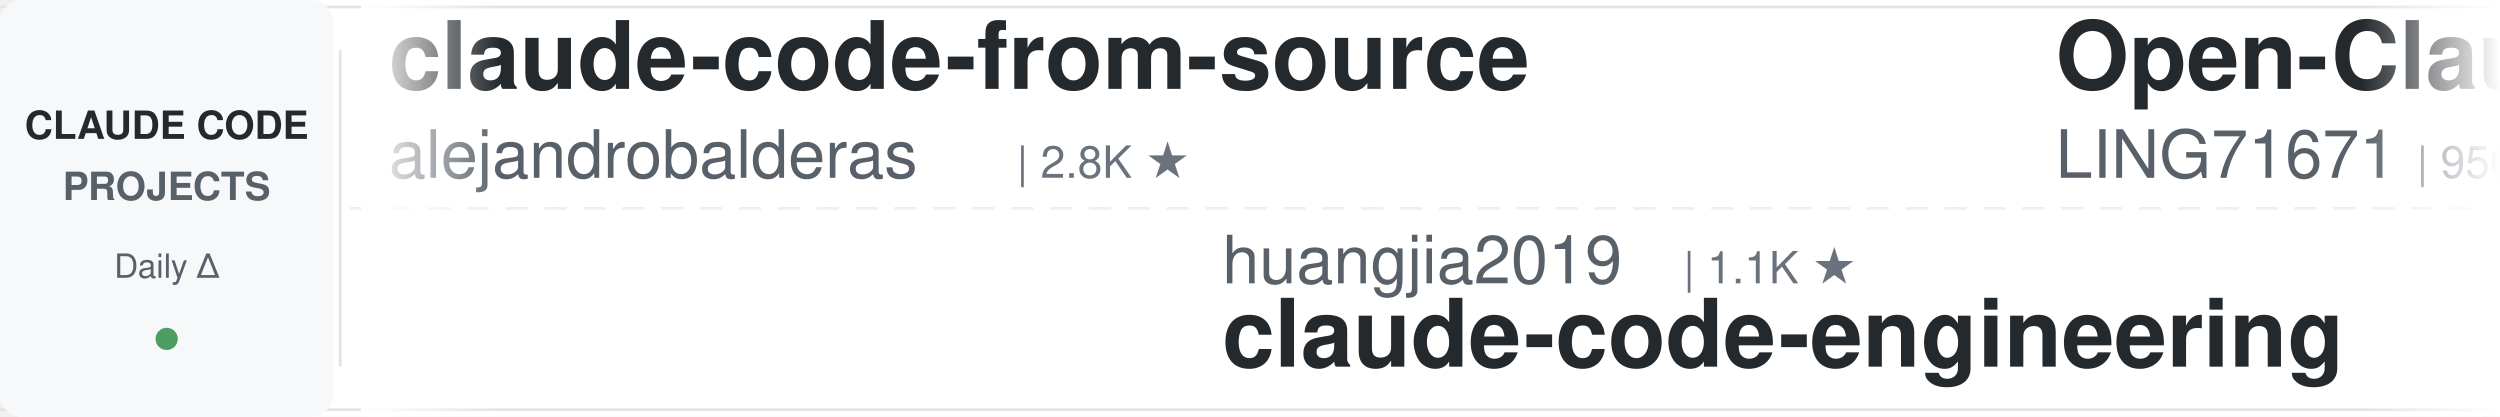
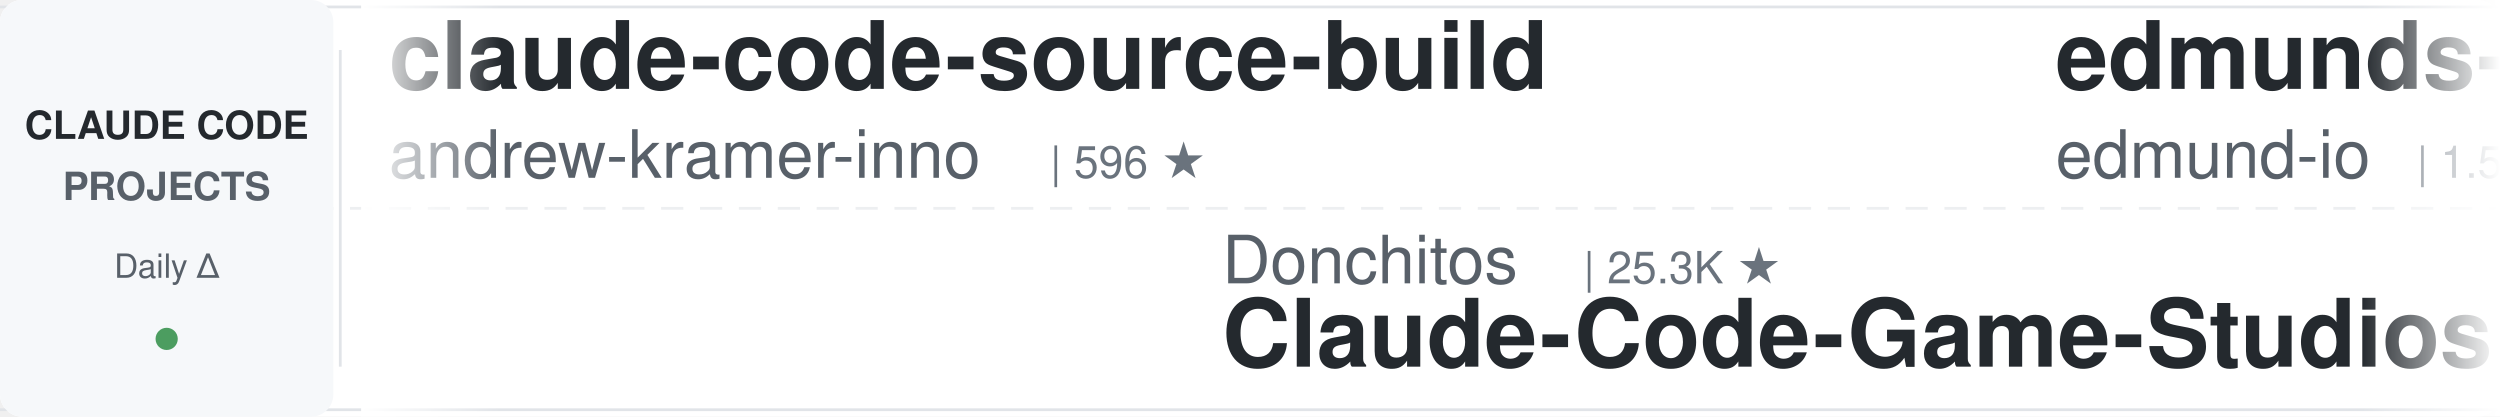
<svg xmlns="http://www.w3.org/2000/svg" width="900" height="150">
  <defs>
    <linearGradient id="leftFade" x1="0%" y1="0%" x2="100%" y2="0%">
      <stop offset="0%" style="stop-color:#ffffff;stop-opacity:1" />
      <stop offset="100%" style="stop-color:#ffffff;stop-opacity:0" />
    </linearGradient>
    <linearGradient id="rightFade" x1="0%" y1="0%" x2="100%" y2="0%">
      <stop offset="0%" style="stop-color:#ffffff;stop-opacity:0" />
      <stop offset="100%" style="stop-color:#ffffff;stop-opacity:1" />
    </linearGradient>
  </defs>
  <rect width="900" height="150" fill="#ffffff" rx="8" />
  <rect x="0" y="2" width="900" height="1" fill="#e1e4e8" />
  <rect x="0" y="147" width="900" height="1" fill="#e1e4e8" />
  <line x1="0" y1="75" x2="900" y2="75" stroke="#e1e4e8" stroke-width="1" stroke-dasharray="8 6" opacity="0.6" />
  <rect x="0" y="0" width="120" height="150" fill="#f6f8fa" rx="8" />
  <text x="60" y="50" font-family="-apple-system, BlinkMacSystemFont, 'Segoe UI', Helvetica, Arial, sans-serif" font-size="14" font-weight="600" fill="#24292e" text-anchor="middle">CLAUDE CODE</text>
  <text x="60" y="72" font-family="-apple-system, BlinkMacSystemFont, 'Segoe UI', Helvetica, Arial, sans-serif" font-size="14" font-weight="600" fill="#586069" text-anchor="middle">PROJECTS</text>
  <text x="60" y="100" font-family="-apple-system, BlinkMacSystemFont, 'Segoe UI', Helvetica, Arial, sans-serif" font-size="12" font-weight="500" fill="#586069" text-anchor="middle">Daily Δ</text>
  <circle cx="60" cy="122" r="4" fill="#22863a" opacity="0.8" />
  <rect x="122" y="18" width="1" height="114" fill="#e1e4e8" />
  <clipPath id="tickerClip">
    <rect x="130" y="0" width="770" height="150" />
  </clipPath>
  <g clip-path="url(#tickerClip)">
    <g id="tickerItems">
      <animateTransform attributeName="transform" attributeType="XML" type="translate" from="0 0" to="-3000 0" dur="54s" repeatCount="indefinite" />
      <g transform="translate(0, 0)">
-         <text x="140" y="32" font-family="-apple-system, BlinkMacSystemFont, 'Segoe UI', Helvetica, Arial, sans-serif" font-size="34" font-weight="600" fill="#24292e">claude-code-from-source</text>
-         <text x="140" y="64" font-family="-apple-system, BlinkMacSystemFont, 'Segoe UI', Helvetica, Arial, sans-serif" font-size="24" font-weight="400" fill="#586069">alejandrobalderas</text>
-         <text x="366" y="64" font-family="-apple-system, BlinkMacSystemFont, 'Segoe UI', Helvetica, Arial, sans-serif" font-size="16" font-weight="500" fill="#6a737d">| 2.8K ★</text>
+         <text x="140" y="32" font-family="-apple-system, BlinkMacSystemFont, 'Segoe UI', Helvetica, Arial, sans-serif" font-size="34" font-weight="600" fill="#24292e">claude-code-source-build</text>
+         <text x="140" y="64" font-family="-apple-system, BlinkMacSystemFont, 'Segoe UI', Helvetica, Arial, sans-serif" font-size="24" font-weight="400" fill="#586069">andrew-kramer-inno</text>
+         <text x="378" y="64" font-family="-apple-system, BlinkMacSystemFont, 'Segoe UI', Helvetica, Arial, sans-serif" font-size="16" font-weight="500" fill="#6a737d">| 596 ★</text>
      </g>
      <g transform="translate(300, 0)">
-         <text x="140" y="102" font-family="-apple-system, BlinkMacSystemFont, 'Segoe UI', Helvetica, Arial, sans-serif" font-size="24" font-weight="400" fill="#586069">huangjia2019</text>
-         <text x="306" y="102" font-family="-apple-system, BlinkMacSystemFont, 'Segoe UI', Helvetica, Arial, sans-serif" font-size="16" font-weight="500" fill="#6a737d">| 1.1K ★</text>
-         <text x="140" y="132" font-family="-apple-system, BlinkMacSystemFont, 'Segoe UI', Helvetica, Arial, sans-serif" font-size="34" font-weight="600" fill="#24292e">claude-code-engineering</text>
-       </g>
-       <g transform="translate(600, 0)">
-         <text x="140" y="32" font-family="-apple-system, BlinkMacSystemFont, 'Segoe UI', Helvetica, Arial, sans-serif" font-size="34" font-weight="600" fill="#24292e">Open-ClaudeCode</text>
-         <text x="140" y="64" font-family="-apple-system, BlinkMacSystemFont, 'Segoe UI', Helvetica, Arial, sans-serif" font-size="24" font-weight="400" fill="#586069">LING71671</text>
-         <text x="270" y="64" font-family="-apple-system, BlinkMacSystemFont, 'Segoe UI', Helvetica, Arial, sans-serif" font-size="16" font-weight="500" fill="#6a737d">| 956 ★</text>
-       </g>
-       <g transform="translate(900, 0)">
-         <text x="140" y="102" font-family="-apple-system, BlinkMacSystemFont, 'Segoe UI', Helvetica, Arial, sans-serif" font-size="24" font-weight="400" fill="#586069">overwirehq</text>
-         <text x="282" y="102" font-family="-apple-system, BlinkMacSystemFont, 'Segoe UI', Helvetica, Arial, sans-serif" font-size="16" font-weight="500" fill="#6a737d">| 2.8K ★</text>
-         <text x="140" y="132" font-family="-apple-system, BlinkMacSystemFont, 'Segoe UI', Helvetica, Arial, sans-serif" font-size="34" font-weight="600" fill="#24292e">claude-code-telegram</text>
-       </g>
-       <g transform="translate(1200, 0)">
-         <text x="140" y="32" font-family="-apple-system, BlinkMacSystemFont, 'Segoe UI', Helvetica, Arial, sans-serif" font-size="34" font-weight="600" fill="#24292e">everything-claude-code</text>
-         <text x="140" y="64" font-family="-apple-system, BlinkMacSystemFont, 'Segoe UI', Helvetica, Arial, sans-serif" font-size="24" font-weight="400" fill="#586069">WorldFlowAI</text>
-         <text x="294" y="64" font-family="-apple-system, BlinkMacSystemFont, 'Segoe UI', Helvetica, Arial, sans-serif" font-size="16" font-weight="500" fill="#6a737d">| 3.3K ★</text>
-       </g>
-       <g transform="translate(1500, 0)">
-         <text x="140" y="102" font-family="-apple-system, BlinkMacSystemFont, 'Segoe UI', Helvetica, Arial, sans-serif" font-size="24" font-weight="400" fill="#586069">anthropics</text>
-         <text x="282" y="102" font-family="-apple-system, BlinkMacSystemFont, 'Segoe UI', Helvetica, Arial, sans-serif" font-size="16" font-weight="500" fill="#6a737d">| 177.3K ★</text>
-         <text x="140" y="132" font-family="-apple-system, BlinkMacSystemFont, 'Segoe UI', Helvetica, Arial, sans-serif" font-size="34" font-weight="600" fill="#24292e">skills</text>
-       </g>
-       <g transform="translate(1800, 0)">
-         <text x="140" y="32" font-family="-apple-system, BlinkMacSystemFont, 'Segoe UI', Helvetica, Arial, sans-serif" font-size="34" font-weight="600" fill="#24292e">andrej-karpathy-skills</text>
-         <text x="140" y="64" font-family="-apple-system, BlinkMacSystemFont, 'Segoe UI', Helvetica, Arial, sans-serif" font-size="24" font-weight="400" fill="#586069">multica-ai</text>
-         <text x="282" y="64" font-family="-apple-system, BlinkMacSystemFont, 'Segoe UI', Helvetica, Arial, sans-serif" font-size="16" font-weight="500" fill="#6a737d">| 214.3K ★</text>
-       </g>
-       <g transform="translate(2100, 0)">
        <text x="140" y="102" font-family="-apple-system, BlinkMacSystemFont, 'Segoe UI', Helvetica, Arial, sans-serif" font-size="24" font-weight="400" fill="#586069">Donchitos</text>
        <text x="270" y="102" font-family="-apple-system, BlinkMacSystemFont, 'Segoe UI', Helvetica, Arial, sans-serif" font-size="16" font-weight="500" fill="#6a737d">| 25.3K ★</text>
        <text x="140" y="132" font-family="-apple-system, BlinkMacSystemFont, 'Segoe UI', Helvetica, Arial, sans-serif" font-size="34" font-weight="600" fill="#24292e">Claude-Code-Game-Studios</text>
      </g>
+       <g transform="translate(600, 0)">
+         <text x="140" y="32" font-family="-apple-system, BlinkMacSystemFont, 'Segoe UI', Helvetica, Arial, sans-serif" font-size="34" font-weight="600" fill="#24292e">edmunds-claude-code</text>
+         <text x="140" y="64" font-family="-apple-system, BlinkMacSystemFont, 'Segoe UI', Helvetica, Arial, sans-serif" font-size="24" font-weight="400" fill="#586069">edmund-io</text>
+         <text x="270" y="64" font-family="-apple-system, BlinkMacSystemFont, 'Segoe UI', Helvetica, Arial, sans-serif" font-size="16" font-weight="500" fill="#6a737d">| 1.5K ★</text>
+       </g>
+       <g transform="translate(900, 0)">
+         <text x="140" y="102" font-family="-apple-system, BlinkMacSystemFont, 'Segoe UI', Helvetica, Arial, sans-serif" font-size="24" font-weight="400" fill="#586069">Windy3f3f3f3f</text>
+         <text x="318" y="102" font-family="-apple-system, BlinkMacSystemFont, 'Segoe UI', Helvetica, Arial, sans-serif" font-size="16" font-weight="500" fill="#6a737d">| 2.7K ★</text>
+         <text x="140" y="132" font-family="-apple-system, BlinkMacSystemFont, 'Segoe UI', Helvetica, Arial, sans-serif" font-size="34" font-weight="600" fill="#24292e">claude-code-from-scratch</text>
+       </g>
+       <g transform="translate(1200, 0)">
+         <text x="140" y="32" font-family="-apple-system, BlinkMacSystemFont, 'Segoe UI', Helvetica, Arial, sans-serif" font-size="34" font-weight="600" fill="#24292e">awesome-claude-code-suba...</text>
+         <text x="140" y="64" font-family="-apple-system, BlinkMacSystemFont, 'Segoe UI', Helvetica, Arial, sans-serif" font-size="24" font-weight="400" fill="#586069">VoltAgent</text>
+         <text x="270" y="64" font-family="-apple-system, BlinkMacSystemFont, 'Segoe UI', Helvetica, Arial, sans-serif" font-size="16" font-weight="500" fill="#6a737d">| 25.2K ★</text>
+       </g>
+       <g transform="translate(1500, 0)">
+         <text x="140" y="102" font-family="-apple-system, BlinkMacSystemFont, 'Segoe UI', Helvetica, Arial, sans-serif" font-size="24" font-weight="400" fill="#586069">shareAI-lab</text>
+         <text x="294" y="102" font-family="-apple-system, BlinkMacSystemFont, 'Segoe UI', Helvetica, Arial, sans-serif" font-size="16" font-weight="500" fill="#6a737d">| 77.3K ★</text>
+         <text x="140" y="132" font-family="-apple-system, BlinkMacSystemFont, 'Segoe UI', Helvetica, Arial, sans-serif" font-size="34" font-weight="600" fill="#24292e">learn-claude-code</text>
+       </g>
+       <g transform="translate(1800, 0)">
+         <text x="140" y="32" font-family="-apple-system, BlinkMacSystemFont, 'Segoe UI', Helvetica, Arial, sans-serif" font-size="34" font-weight="600" fill="#24292e">sc-claude-code-files</text>
+         <text x="140" y="64" font-family="-apple-system, BlinkMacSystemFont, 'Segoe UI', Helvetica, Arial, sans-serif" font-size="24" font-weight="400" fill="#586069">https-deeplearning-ai</text>
+         <text x="414" y="64" font-family="-apple-system, BlinkMacSystemFont, 'Segoe UI', Helvetica, Arial, sans-serif" font-size="16" font-weight="500" fill="#6a737d">| 549 ★</text>
+       </g>
+       <g transform="translate(2100, 0)">
+         <text x="140" y="102" font-family="-apple-system, BlinkMacSystemFont, 'Segoe UI', Helvetica, Arial, sans-serif" font-size="24" font-weight="400" fill="#586069">JrCx7scC</text>
+         <text x="258" y="102" font-family="-apple-system, BlinkMacSystemFont, 'Segoe UI', Helvetica, Arial, sans-serif" font-size="16" font-weight="500" fill="#6a737d">| 376 ★</text>
+         <text x="140" y="132" font-family="-apple-system, BlinkMacSystemFont, 'Segoe UI', Helvetica, Arial, sans-serif" font-size="34" font-weight="600" fill="#24292e">claude-code-source</text>
+       </g>
      <g transform="translate(2400, 0)">
-         <text x="140" y="32" font-family="-apple-system, BlinkMacSystemFont, 'Segoe UI', Helvetica, Arial, sans-serif" font-size="34" font-weight="600" fill="#24292e">claude-code-from-scratch</text>
-         <text x="140" y="64" font-family="-apple-system, BlinkMacSystemFont, 'Segoe UI', Helvetica, Arial, sans-serif" font-size="24" font-weight="400" fill="#586069">Windy3f3f3f3f</text>
-         <text x="318" y="64" font-family="-apple-system, BlinkMacSystemFont, 'Segoe UI', Helvetica, Arial, sans-serif" font-size="16" font-weight="500" fill="#6a737d">| 2.7K ★</text>
+         <text x="140" y="32" font-family="-apple-system, BlinkMacSystemFont, 'Segoe UI', Helvetica, Arial, sans-serif" font-size="34" font-weight="600" fill="#24292e">claude-code-settings</text>
+         <text x="140" y="64" font-family="-apple-system, BlinkMacSystemFont, 'Segoe UI', Helvetica, Arial, sans-serif" font-size="24" font-weight="400" fill="#586069">feiskyer</text>
+         <text x="258" y="64" font-family="-apple-system, BlinkMacSystemFont, 'Segoe UI', Helvetica, Arial, sans-serif" font-size="16" font-weight="500" fill="#6a737d">| 1.7K ★</text>
      </g>
      <g transform="translate(2700, 0)">
-         <text x="140" y="102" font-family="-apple-system, BlinkMacSystemFont, 'Segoe UI', Helvetica, Arial, sans-serif" font-size="24" font-weight="400" fill="#586069">Yuyz0112</text>
-         <text x="258" y="102" font-family="-apple-system, BlinkMacSystemFont, 'Segoe UI', Helvetica, Arial, sans-serif" font-size="16" font-weight="500" fill="#6a737d">| 2.4K ★</text>
-         <text x="140" y="132" font-family="-apple-system, BlinkMacSystemFont, 'Segoe UI', Helvetica, Arial, sans-serif" font-size="34" font-weight="600" fill="#24292e">claude-code-reverse</text>
+         <text x="140" y="102" font-family="-apple-system, BlinkMacSystemFont, 'Segoe UI', Helvetica, Arial, sans-serif" font-size="24" font-weight="400" fill="#586069">asgeirtj</text>
+         <text x="258" y="102" font-family="-apple-system, BlinkMacSystemFont, 'Segoe UI', Helvetica, Arial, sans-serif" font-size="16" font-weight="500" fill="#6a737d">| 67.8K ★</text>
+         <text x="140" y="132" font-family="-apple-system, BlinkMacSystemFont, 'Segoe UI', Helvetica, Arial, sans-serif" font-size="34" font-weight="600" fill="#24292e">system_prompts_leaks</text>
      </g>
      <g transform="translate(3000, 0)">
-         <text x="140" y="32" font-family="-apple-system, BlinkMacSystemFont, 'Segoe UI', Helvetica, Arial, sans-serif" font-size="34" font-weight="600" fill="#24292e">claude-code-from-source</text>
-         <text x="140" y="64" font-family="-apple-system, BlinkMacSystemFont, 'Segoe UI', Helvetica, Arial, sans-serif" font-size="24" font-weight="400" fill="#586069">alejandrobalderas</text>
-         <text x="366" y="64" font-family="-apple-system, BlinkMacSystemFont, 'Segoe UI', Helvetica, Arial, sans-serif" font-size="16" font-weight="500" fill="#6a737d">| 2.8K ★</text>
+         <text x="140" y="32" font-family="-apple-system, BlinkMacSystemFont, 'Segoe UI', Helvetica, Arial, sans-serif" font-size="34" font-weight="600" fill="#24292e">claude-code-source-build</text>
+         <text x="140" y="64" font-family="-apple-system, BlinkMacSystemFont, 'Segoe UI', Helvetica, Arial, sans-serif" font-size="24" font-weight="400" fill="#586069">andrew-kramer-inno</text>
+         <text x="378" y="64" font-family="-apple-system, BlinkMacSystemFont, 'Segoe UI', Helvetica, Arial, sans-serif" font-size="16" font-weight="500" fill="#6a737d">| 596 ★</text>
      </g>
      <g transform="translate(3300, 0)">
-         <text x="140" y="102" font-family="-apple-system, BlinkMacSystemFont, 'Segoe UI', Helvetica, Arial, sans-serif" font-size="24" font-weight="400" fill="#586069">huangjia2019</text>
-         <text x="306" y="102" font-family="-apple-system, BlinkMacSystemFont, 'Segoe UI', Helvetica, Arial, sans-serif" font-size="16" font-weight="500" fill="#6a737d">| 1.1K ★</text>
-         <text x="140" y="132" font-family="-apple-system, BlinkMacSystemFont, 'Segoe UI', Helvetica, Arial, sans-serif" font-size="34" font-weight="600" fill="#24292e">claude-code-engineering</text>
+         <text x="140" y="102" font-family="-apple-system, BlinkMacSystemFont, 'Segoe UI', Helvetica, Arial, sans-serif" font-size="24" font-weight="400" fill="#586069">Donchitos</text>
+         <text x="270" y="102" font-family="-apple-system, BlinkMacSystemFont, 'Segoe UI', Helvetica, Arial, sans-serif" font-size="16" font-weight="500" fill="#6a737d">| 25.3K ★</text>
+         <text x="140" y="132" font-family="-apple-system, BlinkMacSystemFont, 'Segoe UI', Helvetica, Arial, sans-serif" font-size="34" font-weight="600" fill="#24292e">Claude-Code-Game-Studios</text>
      </g>
      <g transform="translate(3600, 0)">
-         <text x="140" y="32" font-family="-apple-system, BlinkMacSystemFont, 'Segoe UI', Helvetica, Arial, sans-serif" font-size="34" font-weight="600" fill="#24292e">Open-ClaudeCode</text>
-         <text x="140" y="64" font-family="-apple-system, BlinkMacSystemFont, 'Segoe UI', Helvetica, Arial, sans-serif" font-size="24" font-weight="400" fill="#586069">LING71671</text>
-         <text x="270" y="64" font-family="-apple-system, BlinkMacSystemFont, 'Segoe UI', Helvetica, Arial, sans-serif" font-size="16" font-weight="500" fill="#6a737d">| 956 ★</text>
+         <text x="140" y="32" font-family="-apple-system, BlinkMacSystemFont, 'Segoe UI', Helvetica, Arial, sans-serif" font-size="34" font-weight="600" fill="#24292e">edmunds-claude-code</text>
+         <text x="140" y="64" font-family="-apple-system, BlinkMacSystemFont, 'Segoe UI', Helvetica, Arial, sans-serif" font-size="24" font-weight="400" fill="#586069">edmund-io</text>
+         <text x="270" y="64" font-family="-apple-system, BlinkMacSystemFont, 'Segoe UI', Helvetica, Arial, sans-serif" font-size="16" font-weight="500" fill="#6a737d">| 1.5K ★</text>
      </g>
      <g transform="translate(3900, 0)">
-         <text x="140" y="102" font-family="-apple-system, BlinkMacSystemFont, 'Segoe UI', Helvetica, Arial, sans-serif" font-size="24" font-weight="400" fill="#586069">overwirehq</text>
-         <text x="282" y="102" font-family="-apple-system, BlinkMacSystemFont, 'Segoe UI', Helvetica, Arial, sans-serif" font-size="16" font-weight="500" fill="#6a737d">| 2.8K ★</text>
-         <text x="140" y="132" font-family="-apple-system, BlinkMacSystemFont, 'Segoe UI', Helvetica, Arial, sans-serif" font-size="34" font-weight="600" fill="#24292e">claude-code-telegram</text>
+         <text x="140" y="102" font-family="-apple-system, BlinkMacSystemFont, 'Segoe UI', Helvetica, Arial, sans-serif" font-size="24" font-weight="400" fill="#586069">Windy3f3f3f3f</text>
+         <text x="318" y="102" font-family="-apple-system, BlinkMacSystemFont, 'Segoe UI', Helvetica, Arial, sans-serif" font-size="16" font-weight="500" fill="#6a737d">| 2.7K ★</text>
+         <text x="140" y="132" font-family="-apple-system, BlinkMacSystemFont, 'Segoe UI', Helvetica, Arial, sans-serif" font-size="34" font-weight="600" fill="#24292e">claude-code-from-scratch</text>
      </g>
    </g>
  </g>
  <rect x="130" y="0" width="50" height="150" fill="url(#leftFade)" />
  <rect x="850" y="0" width="50" height="150" fill="url(#rightFade)" />
</svg>
